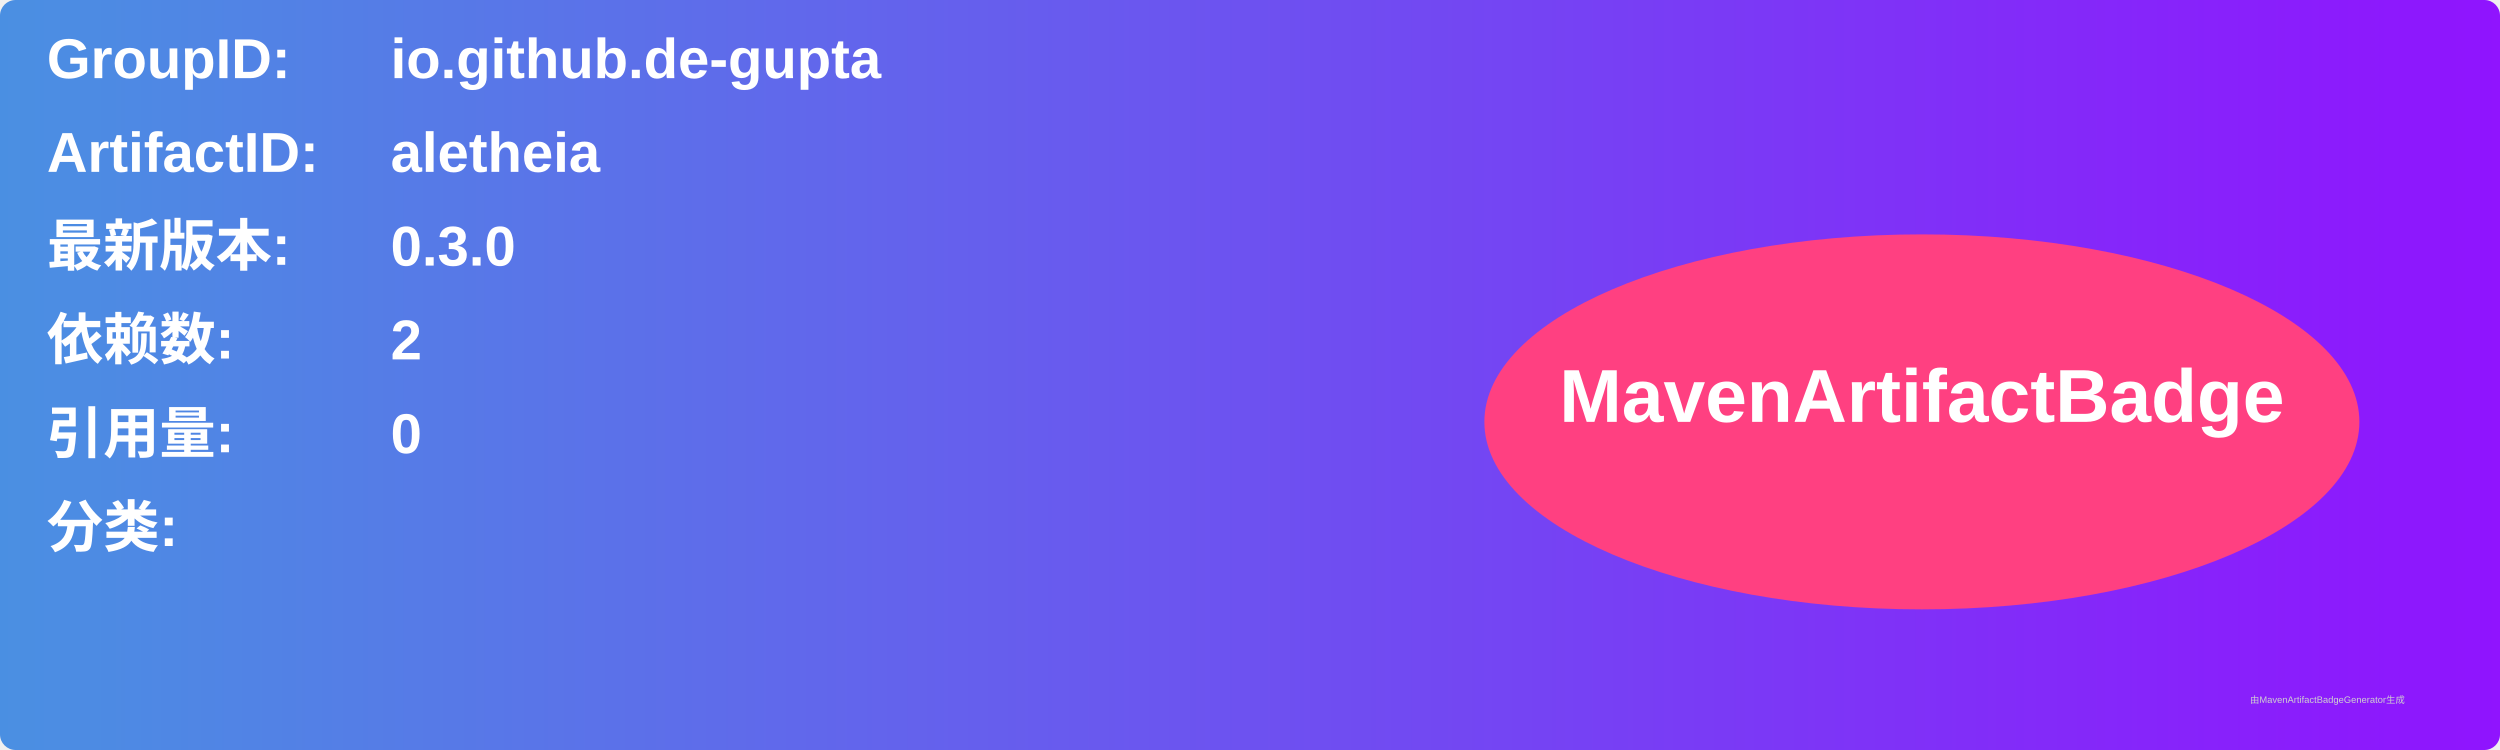
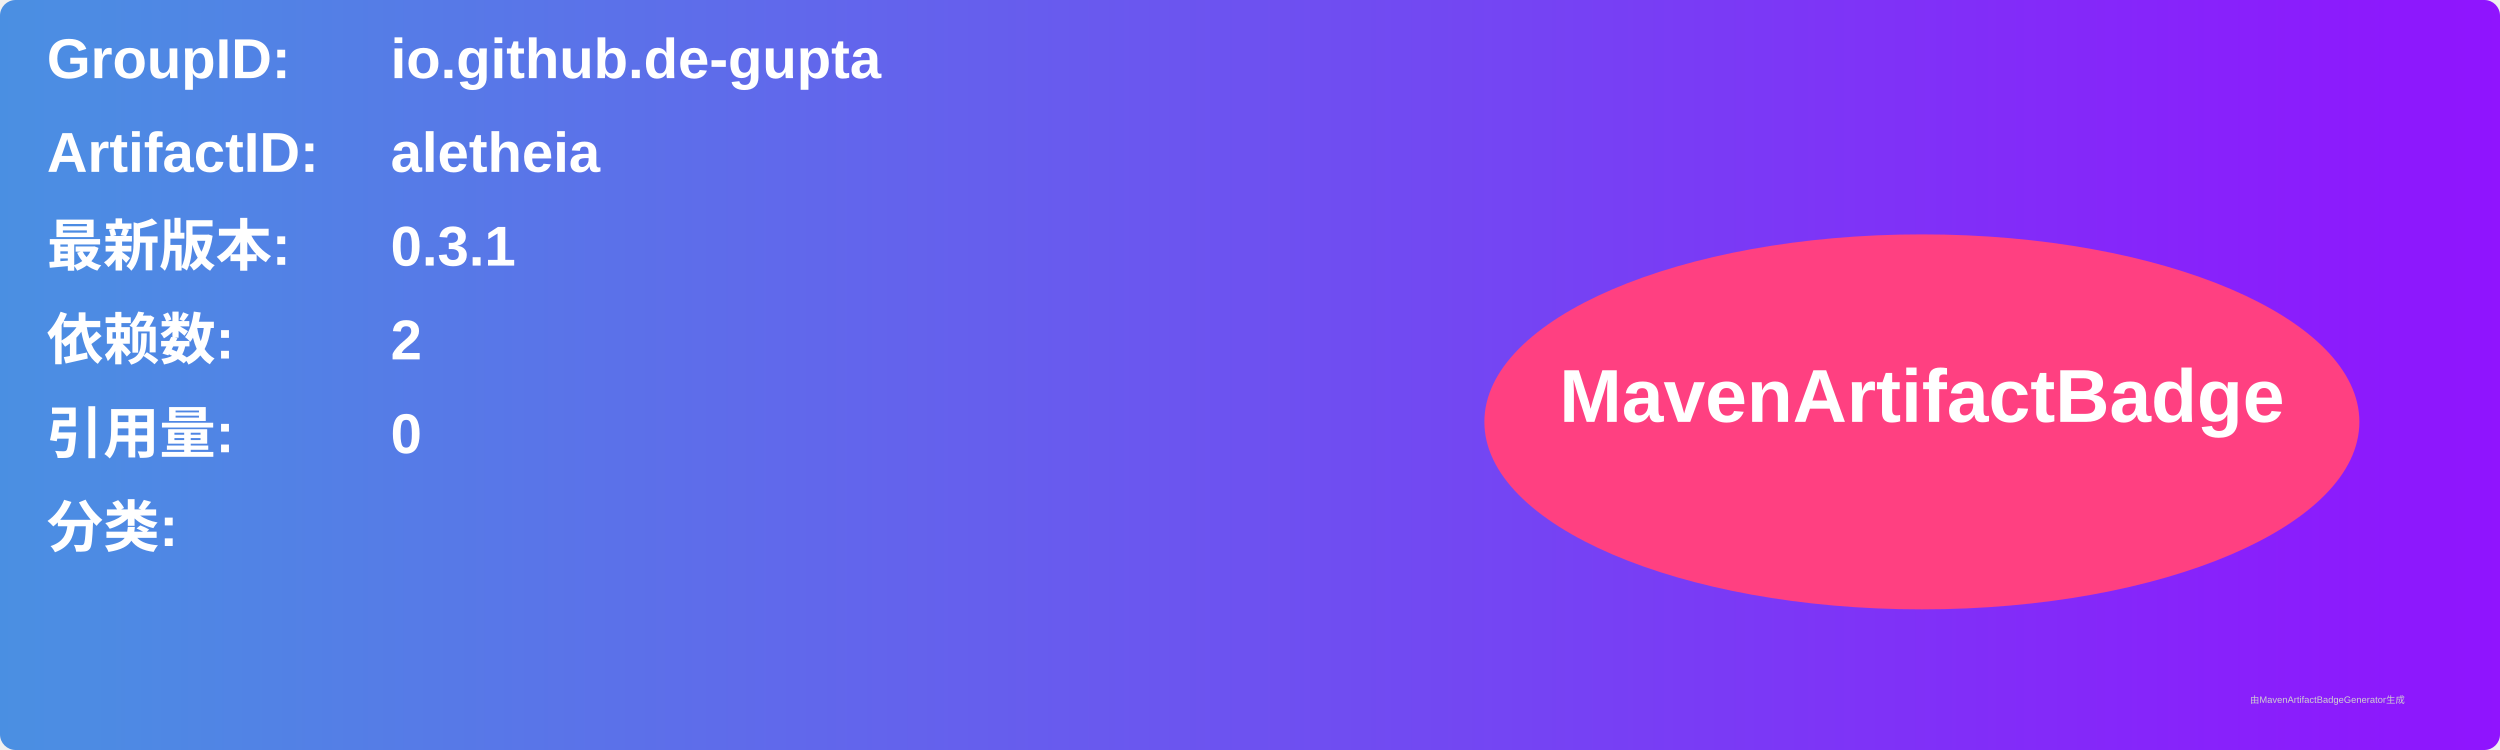
<svg xmlns="http://www.w3.org/2000/svg" width="800" height="240" viewBox="0 0 800 240">
  <linearGradient id="grad" x1="0%" y1="0%" x2="100%" y2="0%">
    <stop offset="0%" stop-color="#4a90e2" />
    <stop offset="100%" stop-color="#9013fe" />
  </linearGradient>
  <rect width="100%" height="100%" rx="5" ry="5" fill="url(#grad)" />
  <g transform="translate(15, 15)">
    <text x="0" y="10" font-family="Arial" font-size="18" fill="white" font-weight="bold" width="260">GroupID:</text>
    <text x="110" y="10" font-family="Arial" font-size="18" fill="white" font-weight="bold" width="460">io.github.de-gupta</text>
    <text x="0" y="40" font-family="Arial" font-size="18" fill="white" font-weight="bold" width="260">ArtifactID:</text>
    <text x="110" y="40" font-family="Arial" font-size="18" fill="white" font-weight="bold" width="460">aletheia</text>
    <text x="0" y="70" font-family="Arial" font-size="18" fill="white" font-weight="bold">最新版本:</text>
    <text x="110" y="70" font-family="Arial" font-size="18" fill="white" font-weight="bold">
-       <tspan font-weight="bold">0.3.0</tspan>
+       <tspan font-weight="bold">0.3.1</tspan>
    </text>
    <text x="0" y="100" font-family="Arial" font-size="18" fill="white" font-weight="bold">依赖数: </text>
    <text x="110" y="100" font-family="Arial" font-size="18" fill="white">
      <tspan font-weight="bold">2</tspan>
    </text>
    <text x="0" y="130" font-family="Arial" font-size="18" fill="white" font-weight="bold">引用量: </text>
    <text x="110" y="130" font-family="Arial" font-size="18" fill="white">
      <tspan font-weight="bold">0</tspan>
    </text>
    <text x="0" y="160" font-family="Arial" font-size="18" fill="white" font-weight="bold">分类:</text>
    <text x="10" y="190" font-family="Arial" font-size="10" fill="white">
      <tspan font-weight="bold" />
    </text>
    <ellipse cx="600" cy="120" rx="140" ry="60" fill="#ff4081" />
    <text x="600" y="120" text-anchor="middle" font-family="Arial" font-size="24" fill="white" font-weight="bold">MavenArtifactBadge</text>
  </g>
  <text x="720" y="225" font-family="Arial" font-size="3" fill="#d0d0d0">由MavenArtifactBadgeGenerator生成</text>
</svg>
